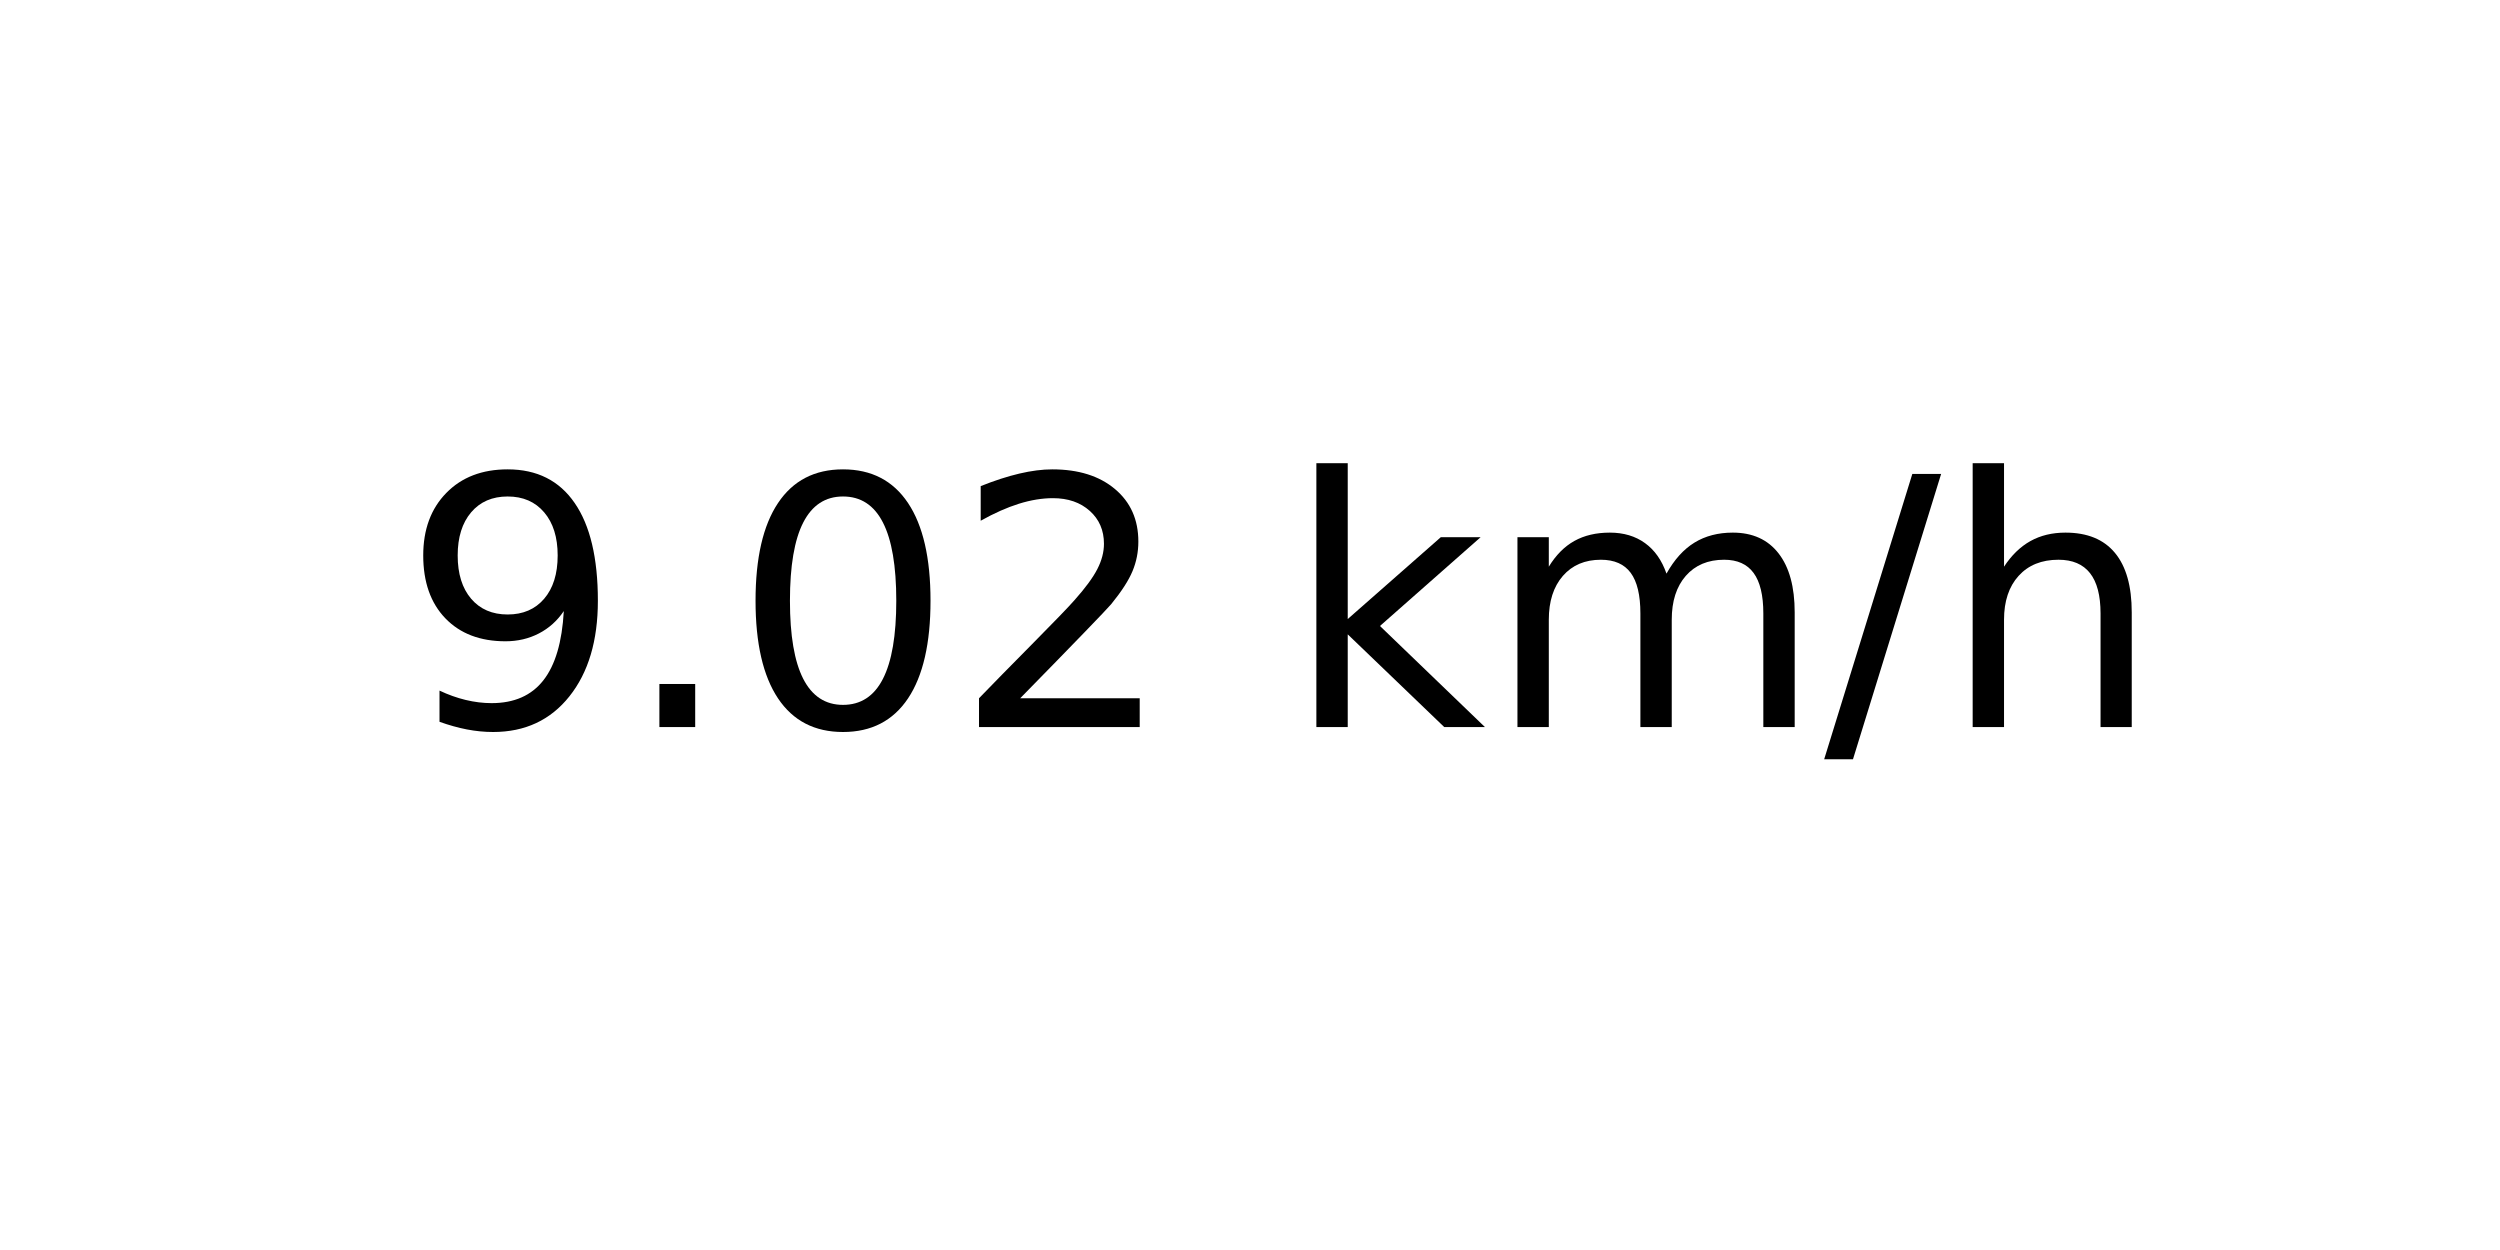
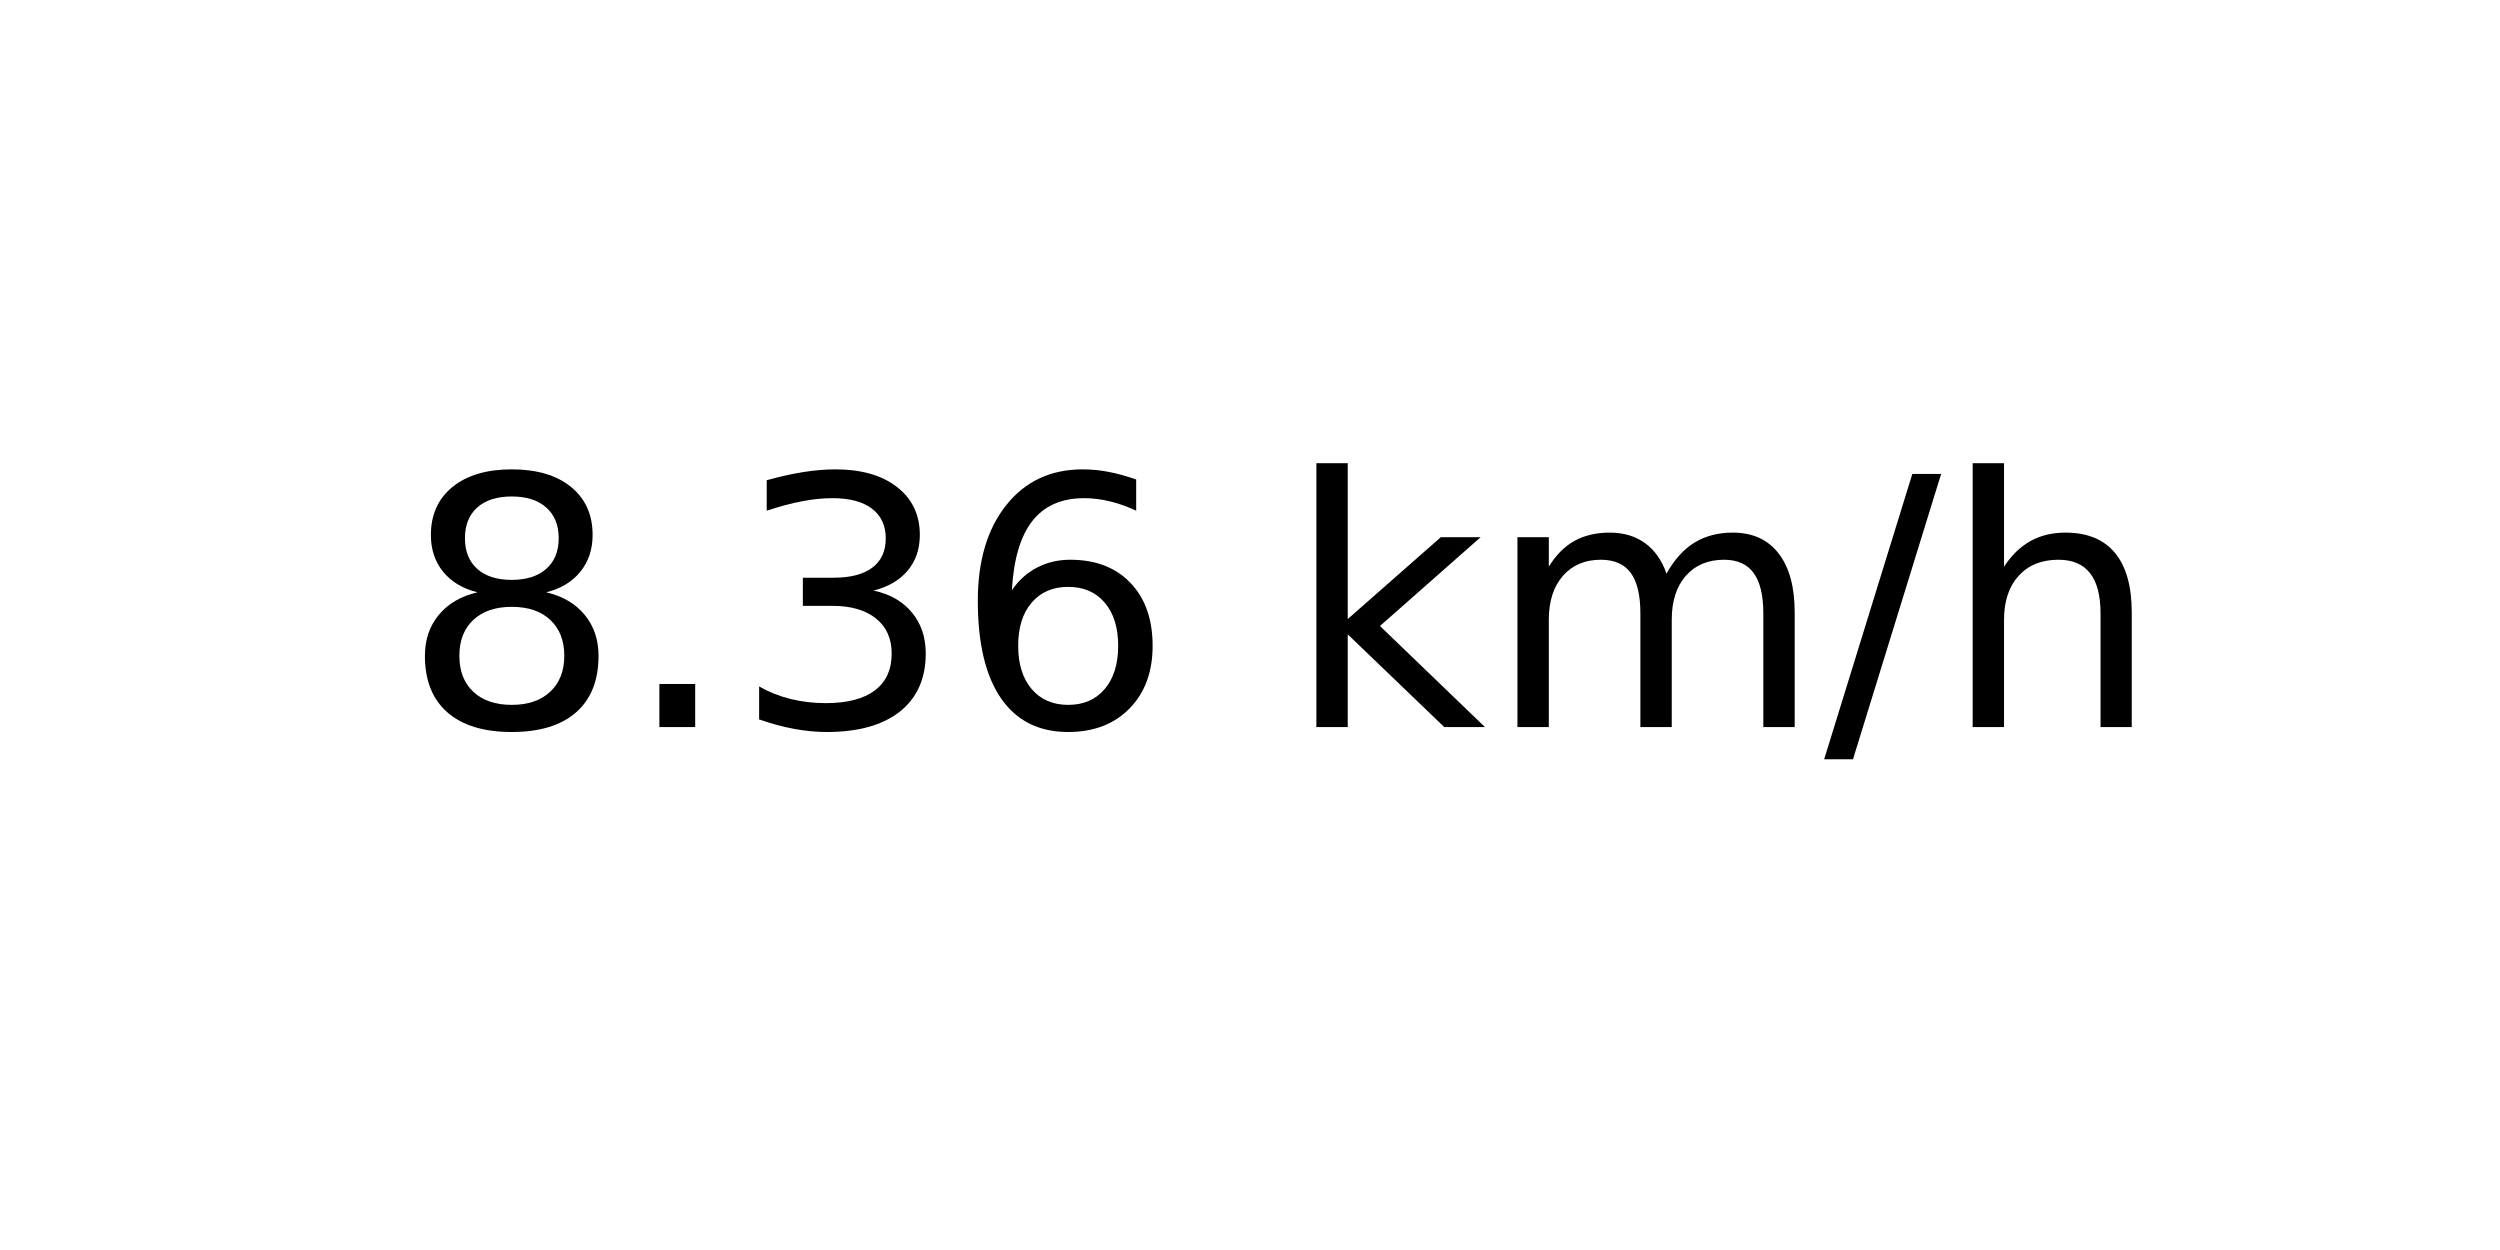
<svg xmlns="http://www.w3.org/2000/svg" xmlns:xlink="http://www.w3.org/1999/xlink" width="72pt" height="36pt" viewBox="0 0 72 36" version="1.1">
  <defs>
    <style type="text/css">*{stroke-linejoin: round; stroke-linecap: butt}</style>
  </defs>
  <g id="figure_1">
    <g id="axes_1">
      <g id="text_1">
        <g transform="translate(11.55937 20.93937) scale(0.1 -0.1)">
          <defs>
-             <path id="DejaVuSans-39" d="M 703 97  L 703 672  Q 941 559 1184 500  Q 1428 441 1663 441  Q 2288 441 2617 861  Q 2947 1281 2994 2138  Q 2813 1869 2534 1725  Q 2256 1581 1919 1581  Q 1219 1581 811 2004  Q 403 2428 403 3163  Q 403 3881 828 4315  Q 1253 4750 1959 4750  Q 2769 4750 3195 4129  Q 3622 3509 3622 2328  Q 3622 1225 3098 567  Q 2575 -91 1691 -91  Q 1453 -91 1209 -44  Q 966 3 703 97  z M 1959 2075  Q 2384 2075 2632 2365  Q 2881 2656 2881 3163  Q 2881 3666 2632 3958  Q 2384 4250 1959 4250  Q 1534 4250 1286 3958  Q 1038 3666 1038 3163  Q 1038 2656 1286 2365  Q 1534 2075 1959 2075  z " transform="scale(0.015625)" />
+             <path id="DejaVuSans-38" d="M 2034 2216  Q 1584 2216 1326 1975  Q 1069 1734 1069 1313  Q 1069 891 1326 650  Q 1584 409 2034 409  Q 2484 409 2743 651  Q 3003 894 3003 1313  Q 3003 1734 2745 1975  Q 2488 2216 2034 2216  z M 1403 2484  Q 997 2584 770 2862  Q 544 3141 544 3541  Q 544 4100 942 4425  Q 1341 4750 2034 4750  Q 2731 4750 3128 4425  Q 3525 4100 3525 3541  Q 3525 3141 3298 2862  Q 3072 2584 2669 2484  Q 3125 2378 3379 2068  Q 3634 1759 3634 1313  Q 3634 634 3220 271  Q 2806 -91 2034 -91  Q 1263 -91 848 271  Q 434 634 434 1313  Q 434 1759 690 2068  Q 947 2378 1403 2484  z M 1172 3481  Q 1172 3119 1398 2916  Q 1625 2713 2034 2713  Q 2441 2713 2670 2916  Q 2900 3119 2900 3481  Q 2900 3844 2670 4047  Q 2441 4250 2034 4250  Q 1625 4250 1398 4047  Q 1172 3844 1172 3481  z " transform="scale(0.015625)" />
            <path id="DejaVuSans-2e" d="M 684 794  L 1344 794  L 1344 0  L 684 0  L 684 794  z " transform="scale(0.015625)" />
-             <path id="DejaVuSans-30" d="M 2034 4250  Q 1547 4250 1301 3770  Q 1056 3291 1056 2328  Q 1056 1369 1301 889  Q 1547 409 2034 409  Q 2525 409 2770 889  Q 3016 1369 3016 2328  Q 3016 3291 2770 3770  Q 2525 4250 2034 4250  z M 2034 4750  Q 2819 4750 3233 4129  Q 3647 3509 3647 2328  Q 3647 1150 3233 529  Q 2819 -91 2034 -91  Q 1250 -91 836 529  Q 422 1150 422 2328  Q 422 3509 836 4129  Q 1250 4750 2034 4750  z " transform="scale(0.015625)" />
-             <path id="DejaVuSans-32" d="M 1228 531  L 3431 531  L 3431 0  L 469 0  L 469 531  Q 828 903 1448 1529  Q 2069 2156 2228 2338  Q 2531 2678 2651 2914  Q 2772 3150 2772 3378  Q 2772 3750 2511 3984  Q 2250 4219 1831 4219  Q 1534 4219 1204 4116  Q 875 4013 500 3803  L 500 4441  Q 881 4594 1212 4672  Q 1544 4750 1819 4750  Q 2544 4750 2975 4387  Q 3406 4025 3406 3419  Q 3406 3131 3298 2873  Q 3191 2616 2906 2266  Q 2828 2175 2409 1742  Q 1991 1309 1228 531  z " transform="scale(0.015625)" />
+             <path id="DejaVuSans-33" d="M 2597 2516  Q 3050 2419 3304 2112  Q 3559 1806 3559 1356  Q 3559 666 3084 287  Q 2609 -91 1734 -91  Q 1441 -91 1130 -33  Q 819 25 488 141  L 488 750  Q 750 597 1062 519  Q 1375 441 1716 441  Q 2309 441 2620 675  Q 2931 909 2931 1356  Q 2931 1769 2642 2001  Q 2353 2234 1838 2234  L 1294 2234  L 1294 2753  L 1863 2753  Q 2328 2753 2575 2939  Q 2822 3125 2822 3475  Q 2822 3834 2567 4026  Q 2313 4219 1838 4219  Q 1578 4219 1281 4162  Q 984 4106 628 3988  L 628 4550  Q 988 4650 1302 4700  Q 1616 4750 1894 4750  Q 2613 4750 3031 4423  Q 3450 4097 3450 3541  Q 3450 3153 3228 2886  Q 3006 2619 2597 2516  z " transform="scale(0.015625)" />
+             <path id="DejaVuSans-36" d="M 2113 2584  Q 1688 2584 1439 2293  Q 1191 2003 1191 1497  Q 1191 994 1439 701  Q 1688 409 2113 409  Q 2538 409 2786 701  Q 3034 994 3034 1497  Q 3034 2003 2786 2293  Q 2538 2584 2113 2584  z M 3366 4563  L 3366 3988  Q 3128 4100 2886 4159  Q 2644 4219 2406 4219  Q 1781 4219 1451 3797  Q 1122 3375 1075 2522  Q 1259 2794 1537 2939  Q 1816 3084 2150 3084  Q 2853 3084 3261 2657  Q 3669 2231 3669 1497  Q 3669 778 3244 343  Q 2819 -91 2113 -91  Q 1303 -91 875 529  Q 447 1150 447 2328  Q 447 3434 972 4092  Q 1497 4750 2381 4750  Q 2619 4750 2861 4703  Q 3103 4656 3366 4563  z " transform="scale(0.015625)" />
            <path id="DejaVuSans-20" transform="scale(0.015625)" />
            <path id="DejaVuSans-6b" d="M 581 4863  L 1159 4863  L 1159 1991  L 2875 3500  L 3609 3500  L 1753 1863  L 3688 0  L 2938 0  L 1159 1709  L 1159 0  L 581 0  L 581 4863  z " transform="scale(0.015625)" />
            <path id="DejaVuSans-6d" d="M 3328 2828  Q 3544 3216 3844 3400  Q 4144 3584 4550 3584  Q 5097 3584 5394 3201  Q 5691 2819 5691 2113  L 5691 0  L 5113 0  L 5113 2094  Q 5113 2597 4934 2840  Q 4756 3084 4391 3084  Q 3944 3084 3684 2787  Q 3425 2491 3425 1978  L 3425 0  L 2847 0  L 2847 2094  Q 2847 2600 2669 2842  Q 2491 3084 2119 3084  Q 1678 3084 1418 2786  Q 1159 2488 1159 1978  L 1159 0  L 581 0  L 581 3500  L 1159 3500  L 1159 2956  Q 1356 3278 1631 3431  Q 1906 3584 2284 3584  Q 2666 3584 2933 3390  Q 3200 3197 3328 2828  z " transform="scale(0.015625)" />
            <path id="DejaVuSans-2f" d="M 1625 4666  L 2156 4666  L 531 -594  L 0 -594  L 1625 4666  z " transform="scale(0.015625)" />
            <path id="DejaVuSans-68" d="M 3513 2113  L 3513 0  L 2938 0  L 2938 2094  Q 2938 2591 2744 2837  Q 2550 3084 2163 3084  Q 1697 3084 1428 2787  Q 1159 2491 1159 1978  L 1159 0  L 581 0  L 581 4863  L 1159 4863  L 1159 2956  Q 1366 3272 1645 3428  Q 1925 3584 2291 3584  Q 2894 3584 3203 3211  Q 3513 2838 3513 2113  z " transform="scale(0.015625)" />
          </defs>
-           <use xlink:href="#DejaVuSans-39" />
+           <use xlink:href="#DejaVuSans-38" />
          <use xlink:href="#DejaVuSans-2e" x="63.623" />
-           <use xlink:href="#DejaVuSans-30" x="95.41" />
-           <use xlink:href="#DejaVuSans-32" x="159.033" />
+           <use xlink:href="#DejaVuSans-33" x="95.41" />
+           <use xlink:href="#DejaVuSans-36" x="159.033" />
          <use xlink:href="#DejaVuSans-20" x="222.656" />
          <use xlink:href="#DejaVuSans-6b" x="254.443" />
          <use xlink:href="#DejaVuSans-6d" x="312.354" />
          <use xlink:href="#DejaVuSans-2f" x="409.766" />
          <use xlink:href="#DejaVuSans-68" x="443.457" />
        </g>
      </g>
    </g>
  </g>
</svg>
